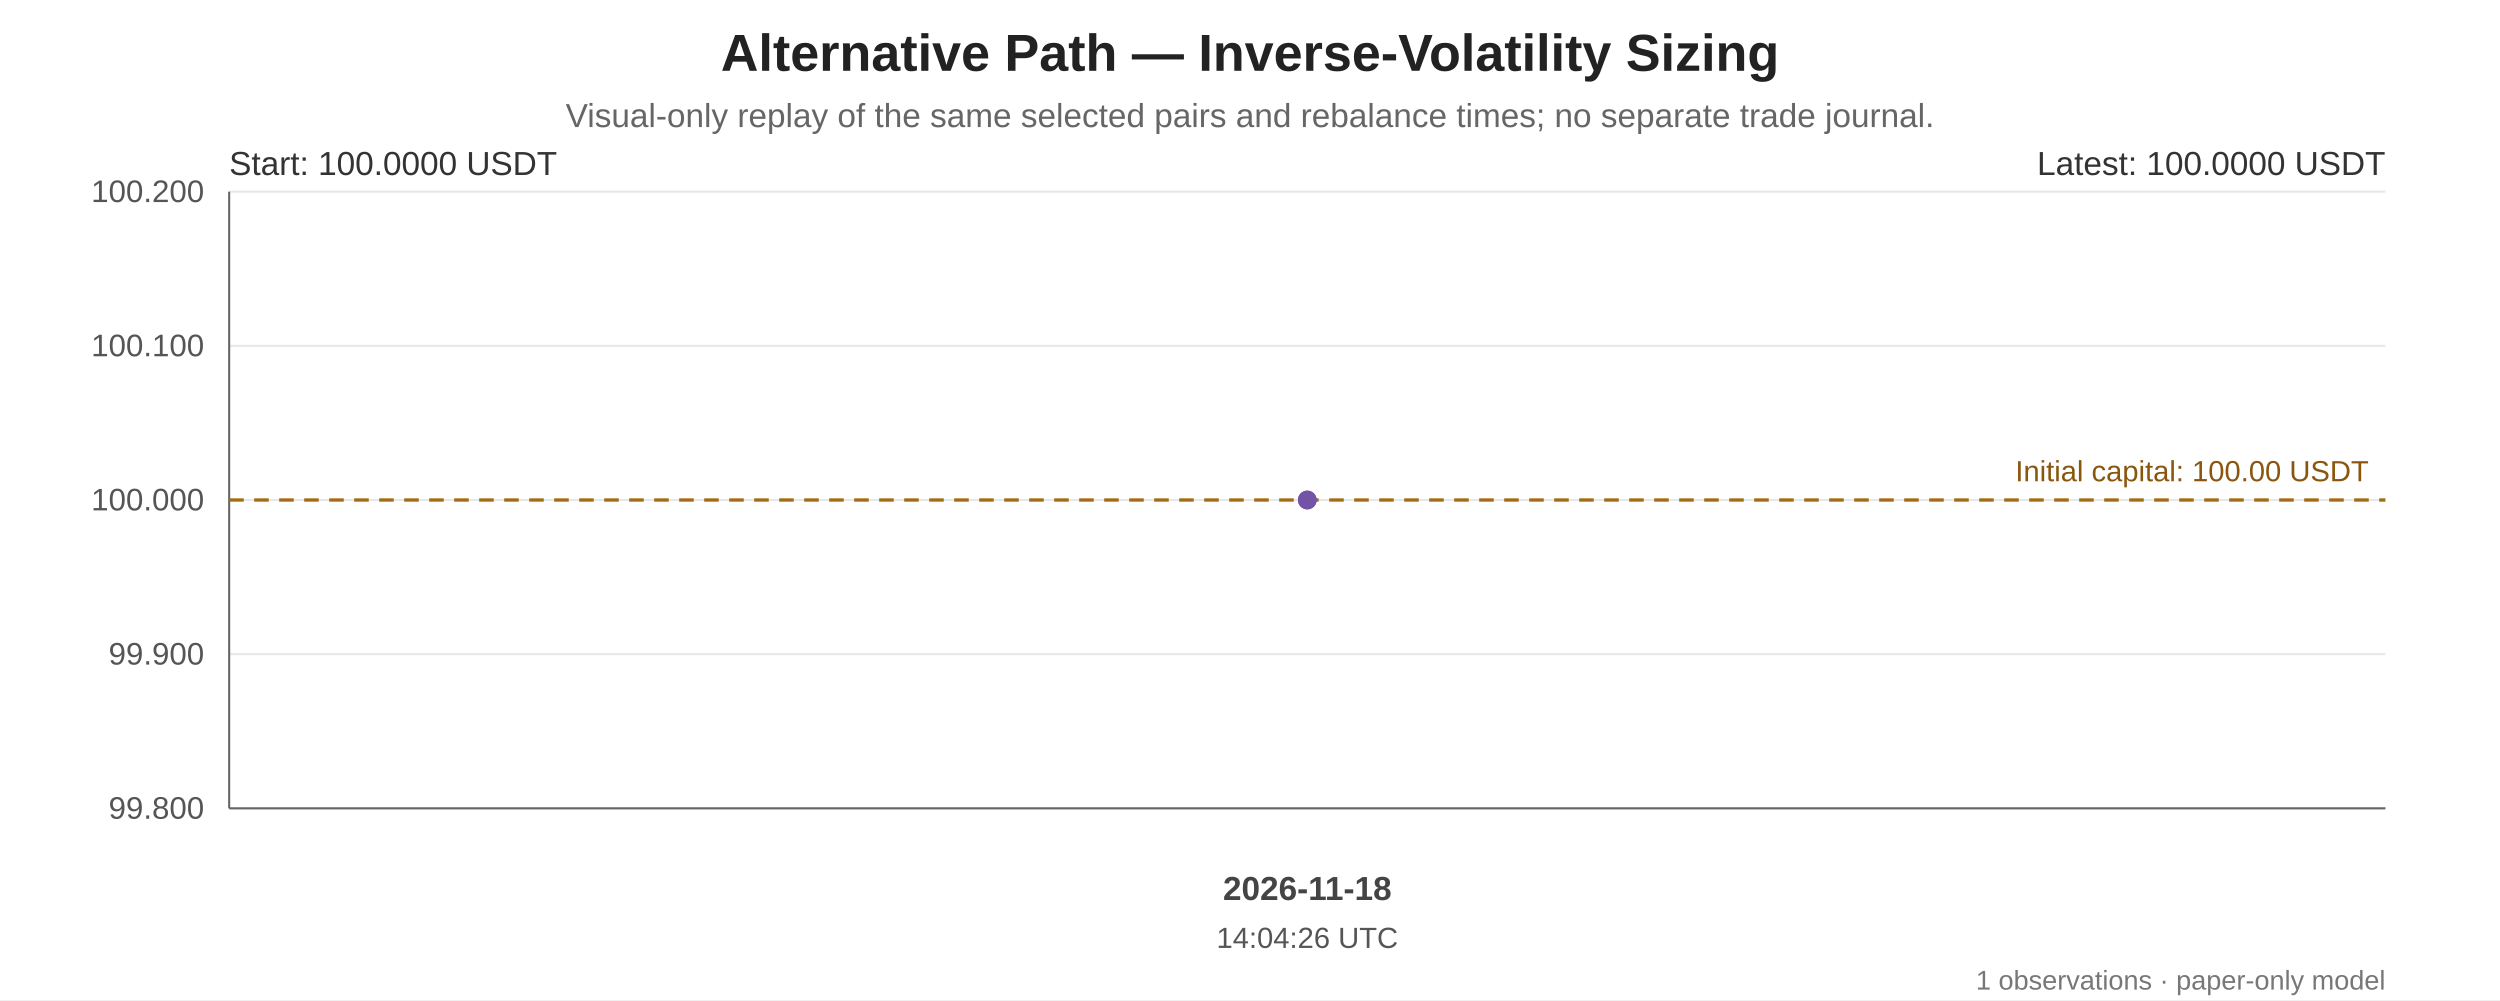
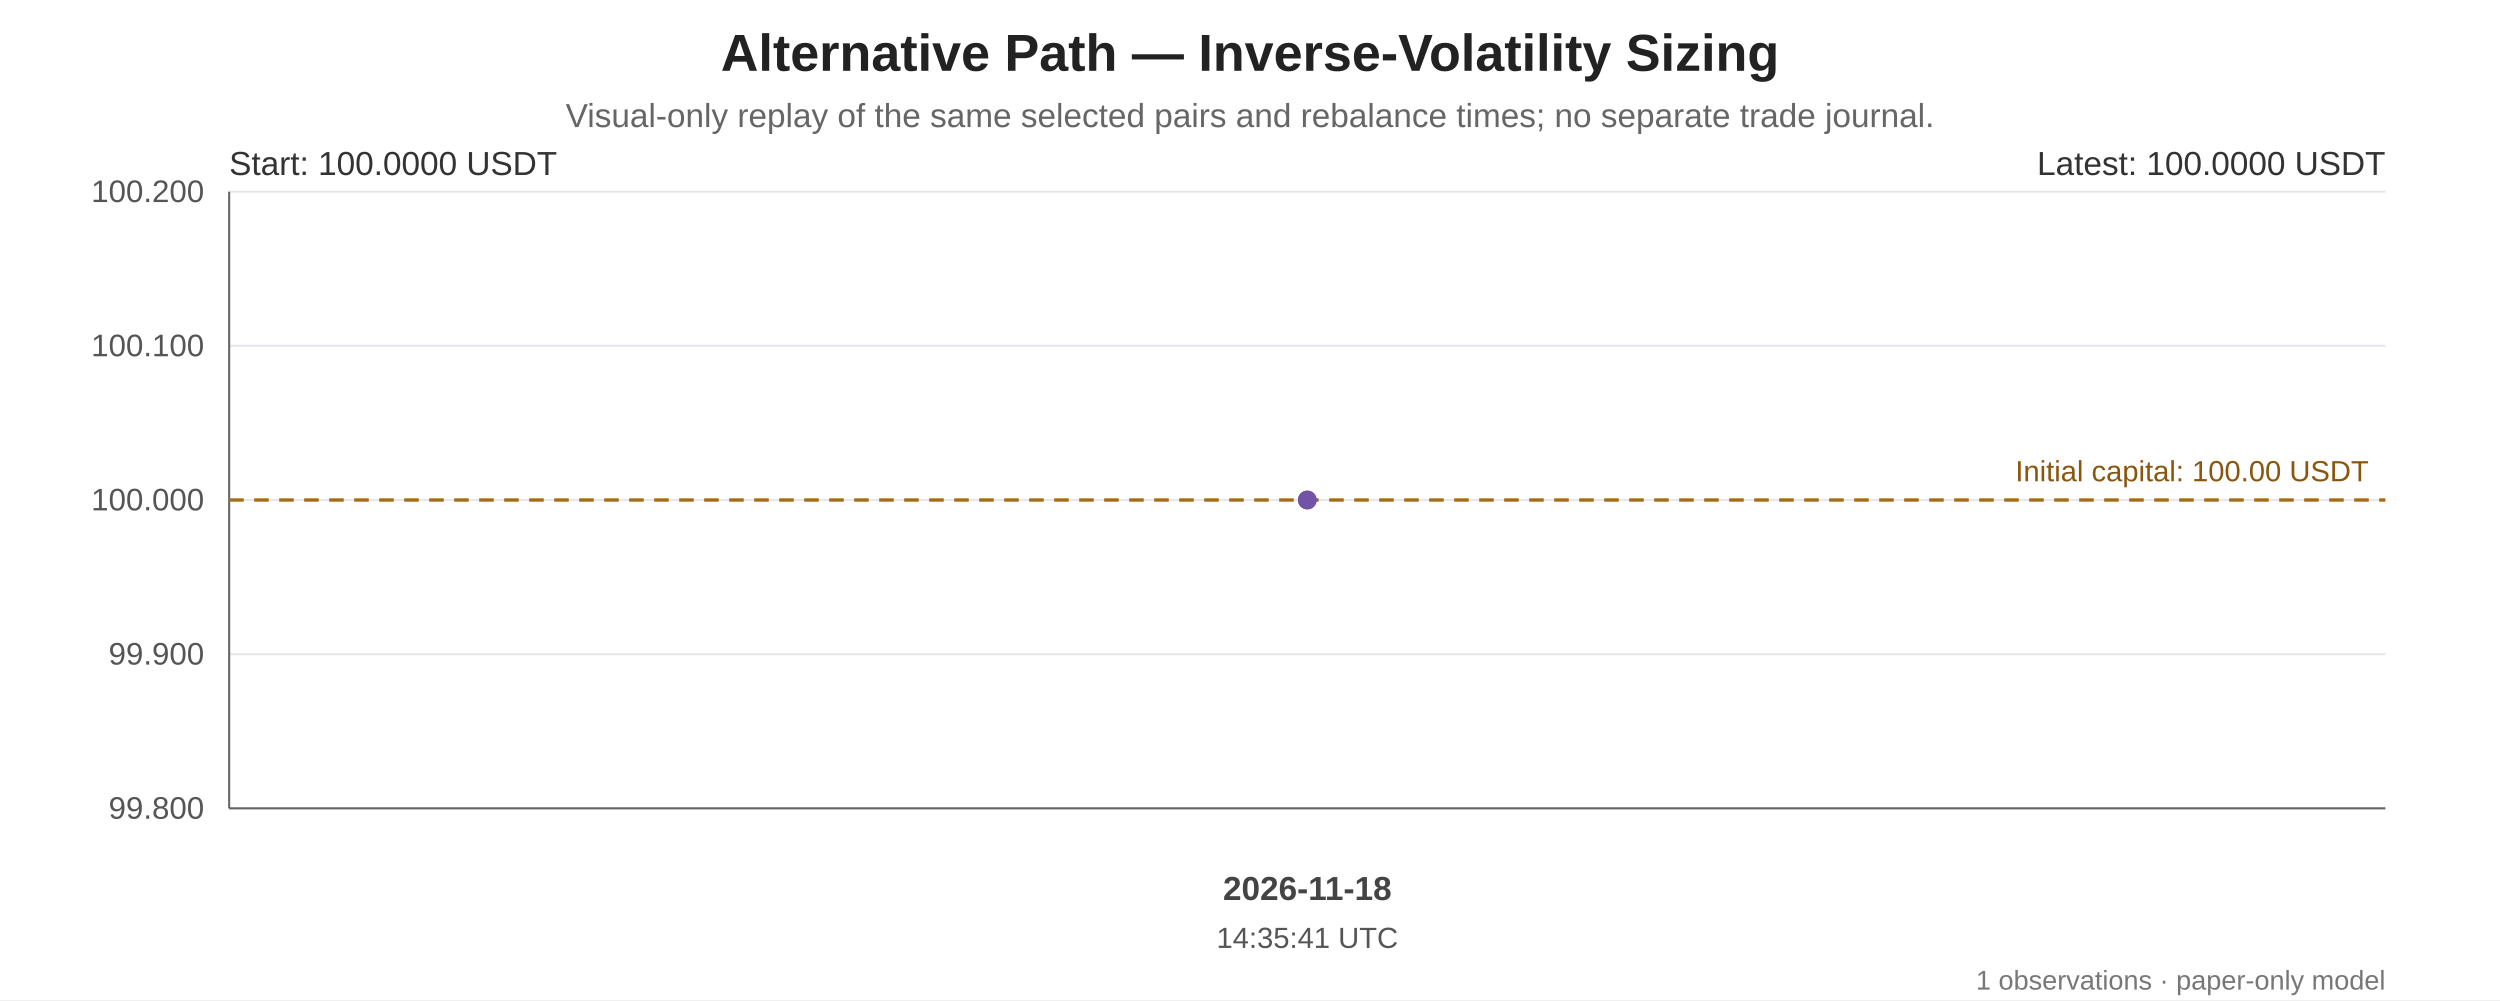
<svg xmlns="http://www.w3.org/2000/svg" width="1200" height="480" viewBox="0 0 1200 480" role="img" aria-labelledby="chart-title chart-desc">
  <rect width="100%" height="100%" fill="#ffffff" />
  <g font-family="Arial, sans-serif" fill="#222">
    <text x="600.0" y="34" font-size="25" font-weight="bold" text-anchor="middle">Alternative Path — Inverse-Volatility Sizing</text>
    <text x="600.0" y="61" font-size="16" fill="#666" text-anchor="middle">Visual-only replay of the same selected pairs and rebalance times; no separate trade journal.</text>
    <line x1="110" y1="92.00" x2="1145" y2="92.00" stroke="#e5e7eb" stroke-width="1" />
    <text x="98" y="97.00" text-anchor="end" font-size="15" fill="#555">100.200</text>
    <line x1="110" y1="166.00" x2="1145" y2="166.00" stroke="#e5e7eb" stroke-width="1" />
    <text x="98" y="171.00" text-anchor="end" font-size="15" fill="#555">100.100</text>
    <line x1="110" y1="240.00" x2="1145" y2="240.00" stroke="#e5e7eb" stroke-width="1" />
    <text x="98" y="245.00" text-anchor="end" font-size="15" fill="#555">100.000</text>
    <line x1="110" y1="314.00" x2="1145" y2="314.00" stroke="#e5e7eb" stroke-width="1" />
    <text x="98" y="319.00" text-anchor="end" font-size="15" fill="#555">99.900</text>
    <line x1="110" y1="388.00" x2="1145" y2="388.00" stroke="#e5e7eb" stroke-width="1" />
    <text x="98" y="393.00" text-anchor="end" font-size="15" fill="#555">99.800</text>
    <line x1="110" y1="92" x2="110" y2="388" stroke="#666" />
    <line x1="110" y1="388" x2="1145" y2="388" stroke="#666" />
    <line x1="110" y1="240.00" x2="1145" y2="240.00" stroke="#a66b12" stroke-width="1.6" stroke-dasharray="7 5" />
    <text x="1137" y="231.00" text-anchor="end" font-size="14" fill="#8a560e">Initial capital: 100.00 USDT</text>
    <polygon points="627.50,240.00 627.50,388 627.50,388" fill="#7253a6" opacity="0.10" />
    <polyline points="627.50,240.00" fill="none" stroke="#7253a6" stroke-width="3.2" stroke-linejoin="round" stroke-linecap="round" />
    <circle cx="627.50" cy="240.00" r="4.5" fill="#7253a6" />
    <circle cx="627.50" cy="240.00" r="4.5" fill="#7253a6" />
    <text x="110" y="84" font-size="16" fill="#333">Start: 100.0000 USDT</text>
    <text x="1145" y="84" text-anchor="end" font-size="16" fill="#333">Latest: 100.0000 USDT</text>
    <text x="627.50" y="432" text-anchor="middle" font-size="16" font-weight="bold" fill="#444">2026-11-18</text>
-     <text x="627.50" y="455" text-anchor="middle" font-size="14" fill="#555">14:04:26 UTC</text>
+     <text x="627.50" y="455" text-anchor="middle" font-size="14" fill="#555">14:35:41 UTC</text>
    <text x="1145" y="475" text-anchor="end" font-size="13" fill="#777">1 observations · paper-only model</text>
  </g>
</svg>
